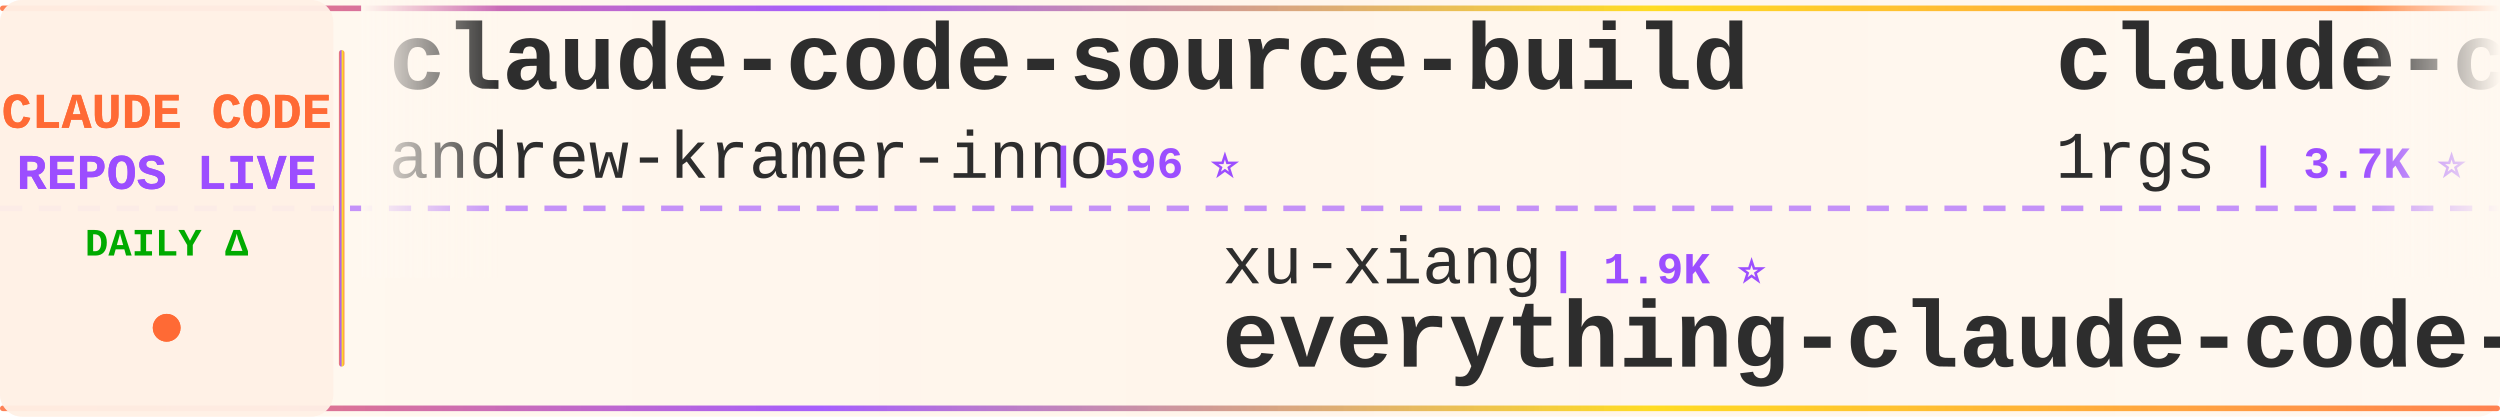
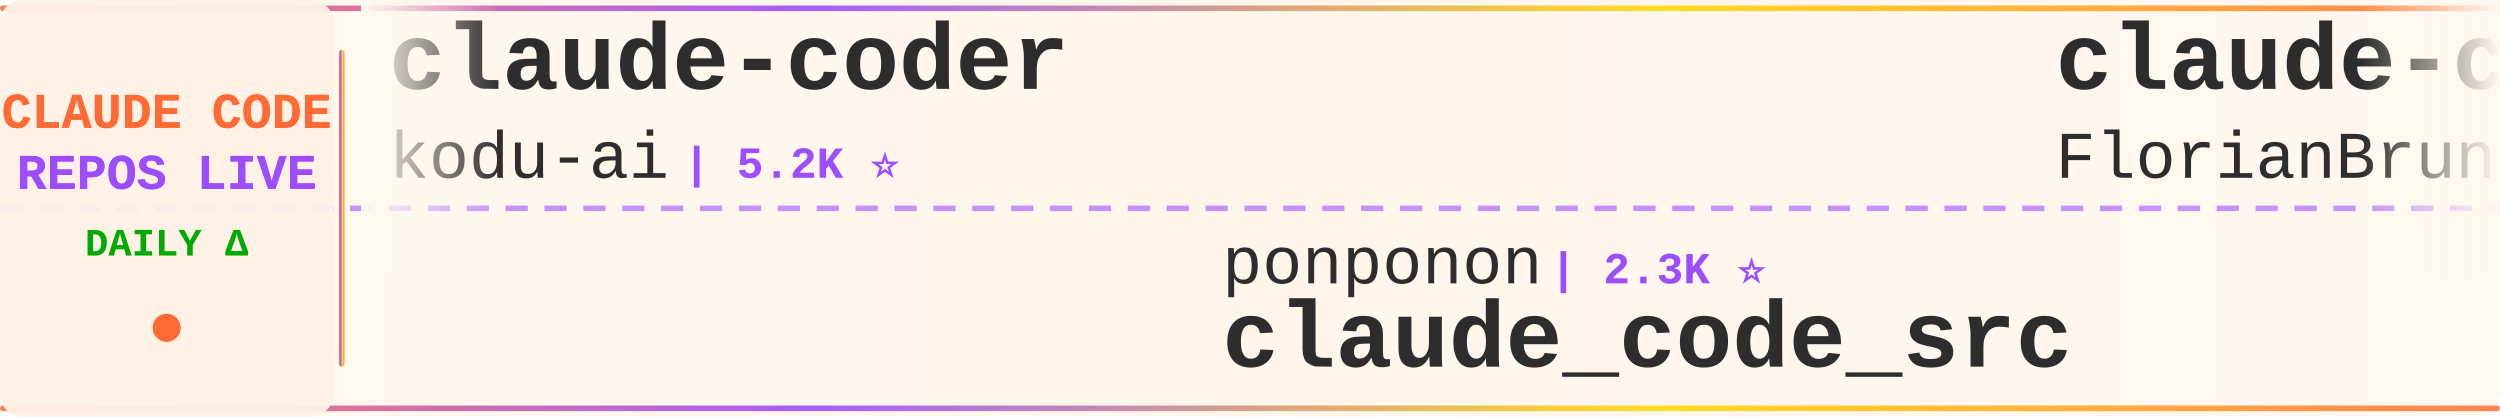
<svg xmlns="http://www.w3.org/2000/svg" width="900" height="150">
  <defs>
    <linearGradient id="tickerBg" x1="0%" y1="0%" x2="100%" y2="0%">
      <stop offset="0%" style="stop-color:#fff8f0;stop-opacity:0.98" />
      <stop offset="50%" style="stop-color:#fff5eb;stop-opacity:1" />
      <stop offset="100%" style="stop-color:#fff8f0;stop-opacity:0.98" />
    </linearGradient>
    <linearGradient id="borderGrad" x1="0%" y1="0%" x2="100%" y2="0%">
      <stop offset="0%" style="stop-color:#FF6B35;stop-opacity:0.85">
        <animate attributeName="stop-opacity" values="0.85;1;0.85" dur="2s" repeatCount="indefinite" />
      </stop>
      <stop offset="33%" style="stop-color:#9C4EFF;stop-opacity:0.9">
        <animate attributeName="stop-opacity" values="0.9;1;0.9" dur="2.2s" repeatCount="indefinite" />
      </stop>
      <stop offset="66%" style="stop-color:#FFD700;stop-opacity:0.85">
        <animate attributeName="stop-opacity" values="0.85;1;0.85" dur="1.8s" repeatCount="indefinite" />
      </stop>
      <stop offset="100%" style="stop-color:#FF6B35;stop-opacity:0.85">
        <animate attributeName="stop-opacity" values="0.85;1;0.85" dur="2s" repeatCount="indefinite" />
      </stop>
    </linearGradient>
    <filter id="textGlow">
      <feGaussianBlur stdDeviation="0.15" result="coloredBlur" />
      <feMerge>
        <feMergeNode in="coloredBlur" />
        <feMergeNode in="SourceGraphic" />
      </feMerge>
    </filter>
    <filter id="metricGlow">
      <feGaussianBlur stdDeviation="0.2" result="coloredBlur" />
      <feMerge>
        <feMergeNode in="coloredBlur" />
        <feMergeNode in="SourceGraphic" />
      </feMerge>
    </filter>
    <linearGradient id="leftFade" x1="0%" y1="0%" x2="100%" y2="0%">
      <stop offset="0%" style="stop-color:#fff8f0;stop-opacity:1" />
      <stop offset="100%" style="stop-color:#fff8f0;stop-opacity:0" />
    </linearGradient>
    <linearGradient id="rightFade" x1="0%" y1="0%" x2="100%" y2="0%">
      <stop offset="0%" style="stop-color:#fff8f0;stop-opacity:0" />
      <stop offset="100%" style="stop-color:#fff8f0;stop-opacity:1" />
    </linearGradient>
  </defs>
  <rect width="900" height="150" fill="url(#tickerBg)" rx="8" />
  <rect x="0" y="2" width="900" height="2" fill="url(#borderGrad)" rx="1" />
  <rect x="0" y="146" width="900" height="2" fill="url(#borderGrad)" rx="1" />
  <line x1="0" y1="75" x2="900" y2="75" stroke="#9C4EFF" stroke-width="2" stroke-dasharray="8 6" opacity="0.6" />
  <rect x="0" y="0" width="120" height="150" fill="#fff0e6" opacity="0.95" rx="8" />
  <text x="60" y="46" font-family="'Courier New', monospace" font-size="18" font-weight="bold" fill="#FF6B35" text-anchor="middle" filter="url(#textGlow)">
    CLAUDE CODE
  </text>
  <text x="60" y="68" font-family="'Courier New', monospace" font-size="18" font-weight="bold" fill="#9C4EFF" text-anchor="middle" filter="url(#textGlow)">
    REPOS LIVE
  </text>
  <text x="60" y="92" font-family="'Courier New', monospace" font-size="14" font-weight="bold" fill="#00aa00" text-anchor="middle">
    DAILY Δ
  </text>
  <circle cx="60" cy="118" r="5" fill="#FF6B35" filter="url(#metricGlow)">
    <animate attributeName="r" values="4;6;4" dur="1.5s" repeatCount="indefinite" />
    <animate attributeName="opacity" values="0.6;1;0.6" dur="1.5s" repeatCount="indefinite" />
  </circle>
  <rect x="122" y="18" width="2" height="114" fill="url(#borderGrad)" rx="1" />
  <clipPath id="tickerClip">
    <rect x="130" y="0" width="770" height="150" />
  </clipPath>
  <g clip-path="url(#tickerClip)">
    <g id="tickerItems">
      <animateTransform attributeName="transform" attributeType="XML" type="translate" from="0 0" to="-3000 0" dur="54s" repeatCount="indefinite" />
      <g transform="translate(0, 0)">
-         <text x="140" y="32" font-family="'Courier New', monospace" font-size="34" font-weight="bold" fill="#2d2d2d">claude-code-source-build</text>
-         <text x="140" y="64" font-family="'Courier New', monospace" font-size="24" font-weight="normal" fill="#2d2d2d" opacity="1.0">andrew-kramer-inno</text>
-         <text x="378" y="64" font-family="'Courier New', monospace" font-size="16" font-weight="bold" fill="#9C4EFF"> | 596 ⭐</text>
+         <text x="140" y="32" font-family="'Courier New', monospace" font-size="34" font-weight="bold" fill="#2d2d2d">claude-coder</text>
+         <text x="140" y="64" font-family="'Courier New', monospace" font-size="24" font-weight="normal" fill="#2d2d2d" opacity="1.0">kodu-ai</text>
+         <text x="246" y="64" font-family="'Courier New', monospace" font-size="16" font-weight="bold" fill="#9C4EFF"> | 5.2K ⭐</text>
      </g>
      <g transform="translate(300, 0)">
-         <text x="140" y="102" font-family="'Courier New', monospace" font-size="24" font-weight="normal" fill="#2d2d2d" opacity="1.0">xu-xiang</text>
-         <text x="258" y="102" font-family="'Courier New', monospace" font-size="16" font-weight="bold" fill="#9C4EFF"> | 1.9K ⭐</text>
-         <text x="140" y="132" font-family="'Courier New', monospace" font-size="34" font-weight="bold" fill="#2d2d2d">everything-claude-code-z...</text>
+         <text x="140" y="102" font-family="'Courier New', monospace" font-size="24" font-weight="normal" fill="#2d2d2d" opacity="1.0">ponponon</text>
+         <text x="258" y="102" font-family="'Courier New', monospace" font-size="16" font-weight="bold" fill="#9C4EFF"> | 2.3K ⭐</text>
+         <text x="140" y="132" font-family="'Courier New', monospace" font-size="34" font-weight="bold" fill="#2d2d2d">claude_code_src</text>
      </g>
      <g transform="translate(600, 0)">
-         <text x="140" y="32" font-family="'Courier New', monospace" font-size="34" font-weight="bold" fill="#2d2d2d">claude-code-proxy</text>
-         <text x="140" y="64" font-family="'Courier New', monospace" font-size="24" font-weight="normal" fill="#2d2d2d" opacity="1.0">1rgs</text>
-         <text x="210" y="64" font-family="'Courier New', monospace" font-size="16" font-weight="bold" fill="#9C4EFF"> | 3.7K ⭐</text>
+         <text x="140" y="32" font-family="'Courier New', monospace" font-size="34" font-weight="bold" fill="#2d2d2d">claude-code-ultimate-gui...</text>
+         <text x="140" y="64" font-family="'Courier New', monospace" font-size="24" font-weight="normal" fill="#2d2d2d" opacity="1.0">FlorianBruniaux</text>
+         <text x="342" y="64" font-family="'Courier New', monospace" font-size="16" font-weight="bold" fill="#9C4EFF"> | 6.0K ⭐</text>
      </g>
      <g transform="translate(900, 0)">
-         <text x="140" y="102" font-family="'Courier New', monospace" font-size="24" font-weight="normal" fill="#2d2d2d" opacity="1.0">overwirehq</text>
-         <text x="282" y="102" font-family="'Courier New', monospace" font-size="16" font-weight="bold" fill="#9C4EFF"> | 2.8K ⭐</text>
-         <text x="140" y="132" font-family="'Courier New', monospace" font-size="34" font-weight="bold" fill="#2d2d2d">claude-code-telegram</text>
+         <text x="140" y="102" font-family="'Courier New', monospace" font-size="24" font-weight="normal" fill="#2d2d2d" opacity="1.0">techjarves</text>
+         <text x="282" y="102" font-family="'Courier New', monospace" font-size="16" font-weight="bold" fill="#9C4EFF"> | 1.4K ⭐ +7</text>
+         <text x="140" y="132" font-family="'Courier New', monospace" font-size="34" font-weight="bold" fill="#2d2d2d">ClaudeCode-Portable</text>
      </g>
      <g transform="translate(1200, 0)">
-         <text x="140" y="32" font-family="'Courier New', monospace" font-size="34" font-weight="bold" fill="#2d2d2d">ECC</text>
-         <text x="140" y="64" font-family="'Courier New', monospace" font-size="24" font-weight="normal" fill="#2d2d2d" opacity="1.0">affaan-m</text>
-         <text x="258" y="64" font-family="'Courier New', monospace" font-size="16" font-weight="bold" fill="#9C4EFF"> | 257.2K ⭐ +83</text>
+         <text x="140" y="32" font-family="'Courier New', monospace" font-size="34" font-weight="bold" fill="#2d2d2d">claude-code-my-workflow</text>
+         <text x="140" y="64" font-family="'Courier New', monospace" font-size="24" font-weight="normal" fill="#2d2d2d" opacity="1.0">pedrohcgs</text>
+         <text x="270" y="64" font-family="'Courier New', monospace" font-size="16" font-weight="bold" fill="#9C4EFF"> | 1.6K ⭐ +2</text>
      </g>
      <g transform="translate(1500, 0)">
-         <text x="140" y="102" font-family="'Courier New', monospace" font-size="24" font-weight="normal" fill="#2d2d2d" opacity="1.0">JrCx7scC</text>
-         <text x="258" y="102" font-family="'Courier New', monospace" font-size="16" font-weight="bold" fill="#9C4EFF"> | 376 ⭐</text>
-         <text x="140" y="132" font-family="'Courier New', monospace" font-size="34" font-weight="bold" fill="#2d2d2d">claude-code-source</text>
+         <text x="140" y="102" font-family="'Courier New', monospace" font-size="24" font-weight="normal" fill="#2d2d2d" opacity="1.0">Donchitos</text>
+         <text x="270" y="102" font-family="'Courier New', monospace" font-size="16" font-weight="bold" fill="#9C4EFF"> | 25.0K ⭐ +16</text>
+         <text x="140" y="132" font-family="'Courier New', monospace" font-size="34" font-weight="bold" fill="#2d2d2d">Claude-Code-Game-Studios</text>
      </g>
      <g transform="translate(1800, 0)">
-         <text x="140" y="32" font-family="'Courier New', monospace" font-size="34" font-weight="bold" fill="#2d2d2d">claude-code-hooks-master...</text>
-         <text x="140" y="64" font-family="'Courier New', monospace" font-size="24" font-weight="normal" fill="#2d2d2d" opacity="1.0">disler</text>
-         <text x="234" y="64" font-family="'Courier New', monospace" font-size="16" font-weight="bold" fill="#9C4EFF"> | 3.9K ⭐</text>
+         <text x="140" y="32" font-family="'Courier New', monospace" font-size="34" font-weight="bold" fill="#2d2d2d">claude-code-harness</text>
+         <text x="140" y="64" font-family="'Courier New', monospace" font-size="24" font-weight="normal" fill="#2d2d2d" opacity="1.0">Chachamaru127</text>
+         <text x="318" y="64" font-family="'Courier New', monospace" font-size="16" font-weight="bold" fill="#9C4EFF"> | 3.1K ⭐</text>
      </g>
      <g transform="translate(2100, 0)">
-         <text x="140" y="102" font-family="'Courier New', monospace" font-size="24" font-weight="normal" fill="#2d2d2d" opacity="1.0">Pimzino</text>
-         <text x="246" y="102" font-family="'Courier New', monospace" font-size="16" font-weight="bold" fill="#9C4EFF"> | 3.9K ⭐</text>
-         <text x="140" y="132" font-family="'Courier New', monospace" font-size="34" font-weight="bold" fill="#2d2d2d">claude-code-spec-workflo...</text>
+         <text x="140" y="102" font-family="'Courier New', monospace" font-size="24" font-weight="normal" fill="#2d2d2d" opacity="1.0">rohitg00</text>
+         <text x="258" y="102" font-family="'Courier New', monospace" font-size="16" font-weight="bold" fill="#9C4EFF"> | 2.6K ⭐</text>
+         <text x="140" y="132" font-family="'Courier New', monospace" font-size="34" font-weight="bold" fill="#2d2d2d">awesome-claude-code-tool...</text>
      </g>
      <g transform="translate(2400, 0)">
-         <text x="140" y="32" font-family="'Courier New', monospace" font-size="34" font-weight="bold" fill="#2d2d2d">claude-code-templates</text>
-         <text x="140" y="64" font-family="'Courier New', monospace" font-size="24" font-weight="normal" fill="#2d2d2d" opacity="1.0">davila7</text>
-         <text x="246" y="64" font-family="'Courier New', monospace" font-size="16" font-weight="bold" fill="#9C4EFF"> | 30.7K ⭐ +3</text>
+         <text x="140" y="32" font-family="'Courier New', monospace" font-size="34" font-weight="bold" fill="#2d2d2d">claude-code-rev</text>
+         <text x="140" y="64" font-family="'Courier New', monospace" font-size="24" font-weight="normal" fill="#2d2d2d" opacity="1.0">oboard</text>
+         <text x="234" y="64" font-family="'Courier New', monospace" font-size="16" font-weight="bold" fill="#9C4EFF"> | 3.3K ⭐</text>
      </g>
      <g transform="translate(2700, 0)">
-         <text x="140" y="102" font-family="'Courier New', monospace" font-size="24" font-weight="normal" fill="#2d2d2d" opacity="1.0">Windy3f3f3f3f</text>
-         <text x="318" y="102" font-family="'Courier New', monospace" font-size="16" font-weight="bold" fill="#9C4EFF"> | 3.6K ⭐ +1</text>
-         <text x="140" y="132" font-family="'Courier New', monospace" font-size="34" font-weight="bold" fill="#2d2d2d">how-claude-code-works</text>
+         <text x="140" y="102" font-family="'Courier New', monospace" font-size="24" font-weight="normal" fill="#2d2d2d" opacity="1.0">diet103</text>
+         <text x="246" y="102" font-family="'Courier New', monospace" font-size="16" font-weight="bold" fill="#9C4EFF"> | 10.0K ⭐</text>
+         <text x="140" y="132" font-family="'Courier New', monospace" font-size="34" font-weight="bold" fill="#2d2d2d">claude-code-infrastructu...</text>
      </g>
      <g transform="translate(3000, 0)">
-         <text x="140" y="32" font-family="'Courier New', monospace" font-size="34" font-weight="bold" fill="#2d2d2d">claude-code-source-build</text>
-         <text x="140" y="64" font-family="'Courier New', monospace" font-size="24" font-weight="normal" fill="#2d2d2d" opacity="1.0">andrew-kramer-inno</text>
-         <text x="378" y="64" font-family="'Courier New', monospace" font-size="16" font-weight="bold" fill="#9C4EFF"> | 596 ⭐</text>
+         <text x="140" y="32" font-family="'Courier New', monospace" font-size="34" font-weight="bold" fill="#2d2d2d">claude-coder</text>
+         <text x="140" y="64" font-family="'Courier New', monospace" font-size="24" font-weight="normal" fill="#2d2d2d" opacity="1.0">kodu-ai</text>
+         <text x="246" y="64" font-family="'Courier New', monospace" font-size="16" font-weight="bold" fill="#9C4EFF"> | 5.2K ⭐</text>
      </g>
      <g transform="translate(3300, 0)">
-         <text x="140" y="102" font-family="'Courier New', monospace" font-size="24" font-weight="normal" fill="#2d2d2d" opacity="1.0">xu-xiang</text>
-         <text x="258" y="102" font-family="'Courier New', monospace" font-size="16" font-weight="bold" fill="#9C4EFF"> | 1.9K ⭐</text>
-         <text x="140" y="132" font-family="'Courier New', monospace" font-size="34" font-weight="bold" fill="#2d2d2d">everything-claude-code-z...</text>
+         <text x="140" y="102" font-family="'Courier New', monospace" font-size="24" font-weight="normal" fill="#2d2d2d" opacity="1.0">ponponon</text>
+         <text x="258" y="102" font-family="'Courier New', monospace" font-size="16" font-weight="bold" fill="#9C4EFF"> | 2.3K ⭐</text>
+         <text x="140" y="132" font-family="'Courier New', monospace" font-size="34" font-weight="bold" fill="#2d2d2d">claude_code_src</text>
      </g>
      <g transform="translate(3600, 0)">
-         <text x="140" y="32" font-family="'Courier New', monospace" font-size="34" font-weight="bold" fill="#2d2d2d">claude-code-proxy</text>
-         <text x="140" y="64" font-family="'Courier New', monospace" font-size="24" font-weight="normal" fill="#2d2d2d" opacity="1.0">1rgs</text>
-         <text x="210" y="64" font-family="'Courier New', monospace" font-size="16" font-weight="bold" fill="#9C4EFF"> | 3.7K ⭐</text>
+         <text x="140" y="32" font-family="'Courier New', monospace" font-size="34" font-weight="bold" fill="#2d2d2d">claude-code-ultimate-gui...</text>
+         <text x="140" y="64" font-family="'Courier New', monospace" font-size="24" font-weight="normal" fill="#2d2d2d" opacity="1.0">FlorianBruniaux</text>
+         <text x="342" y="64" font-family="'Courier New', monospace" font-size="16" font-weight="bold" fill="#9C4EFF"> | 6.0K ⭐</text>
      </g>
      <g transform="translate(3900, 0)">
-         <text x="140" y="102" font-family="'Courier New', monospace" font-size="24" font-weight="normal" fill="#2d2d2d" opacity="1.0">overwirehq</text>
-         <text x="282" y="102" font-family="'Courier New', monospace" font-size="16" font-weight="bold" fill="#9C4EFF"> | 2.8K ⭐</text>
-         <text x="140" y="132" font-family="'Courier New', monospace" font-size="34" font-weight="bold" fill="#2d2d2d">claude-code-telegram</text>
+         <text x="140" y="102" font-family="'Courier New', monospace" font-size="24" font-weight="normal" fill="#2d2d2d" opacity="1.0">techjarves</text>
+         <text x="282" y="102" font-family="'Courier New', monospace" font-size="16" font-weight="bold" fill="#9C4EFF"> | 1.4K ⭐ +7</text>
+         <text x="140" y="132" font-family="'Courier New', monospace" font-size="34" font-weight="bold" fill="#2d2d2d">ClaudeCode-Portable</text>
      </g>
    </g>
  </g>
  <rect x="130" y="0" width="50" height="100" fill="url(#leftFade)" />
  <rect x="850" y="0" width="50" height="100" fill="url(#rightFade)" />
</svg>
